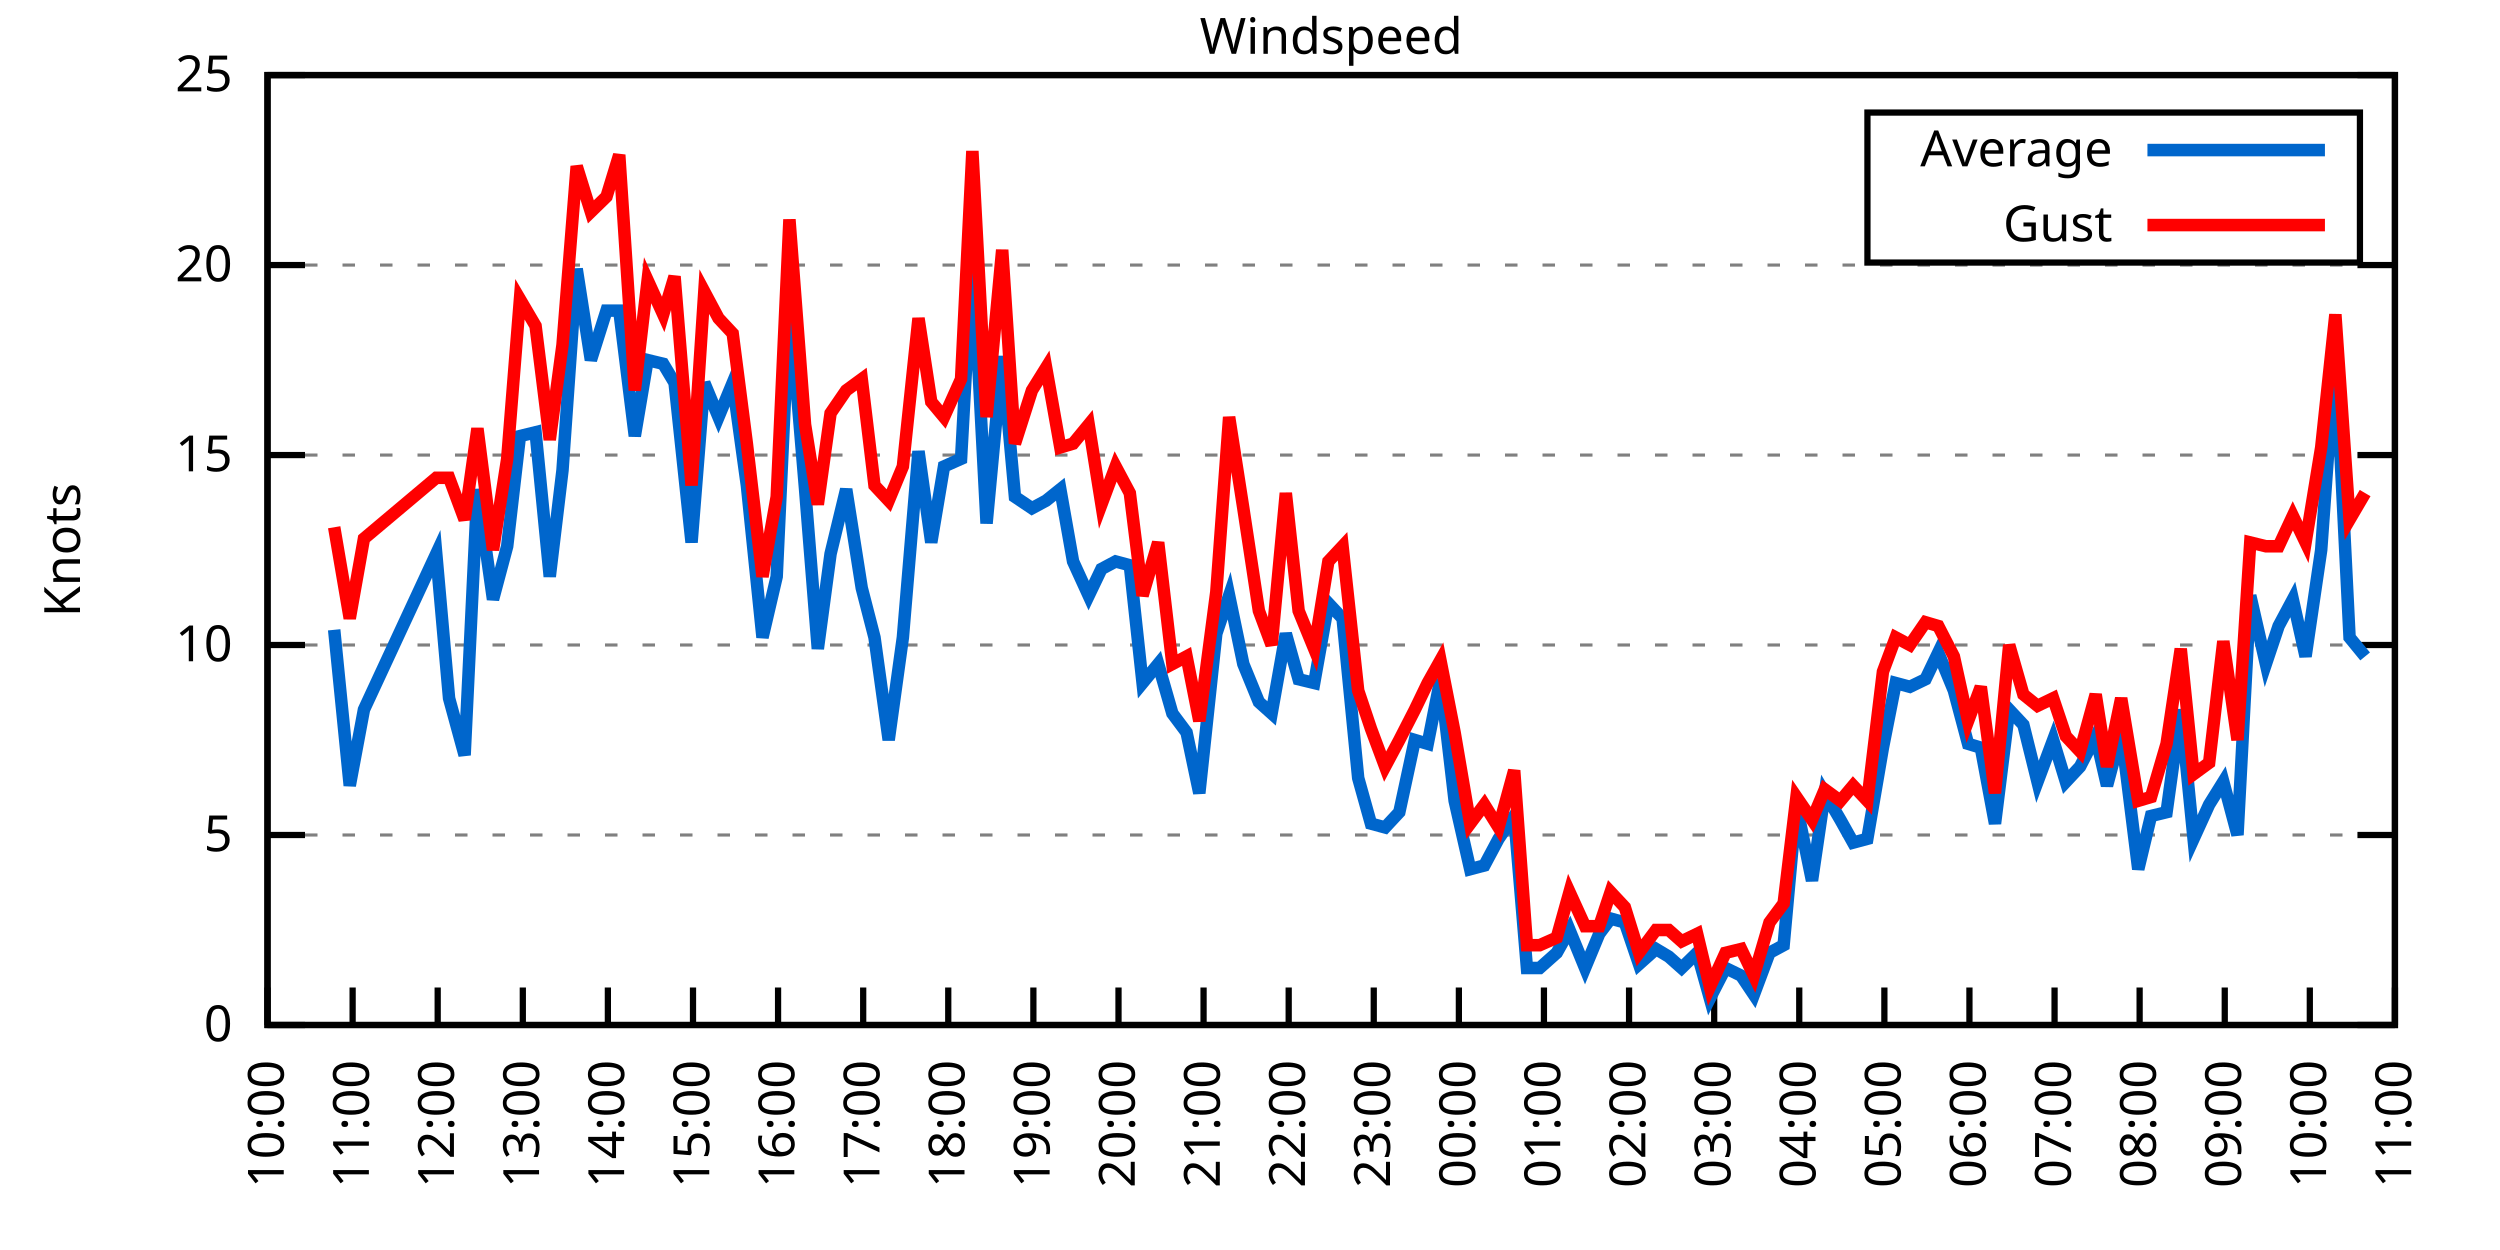
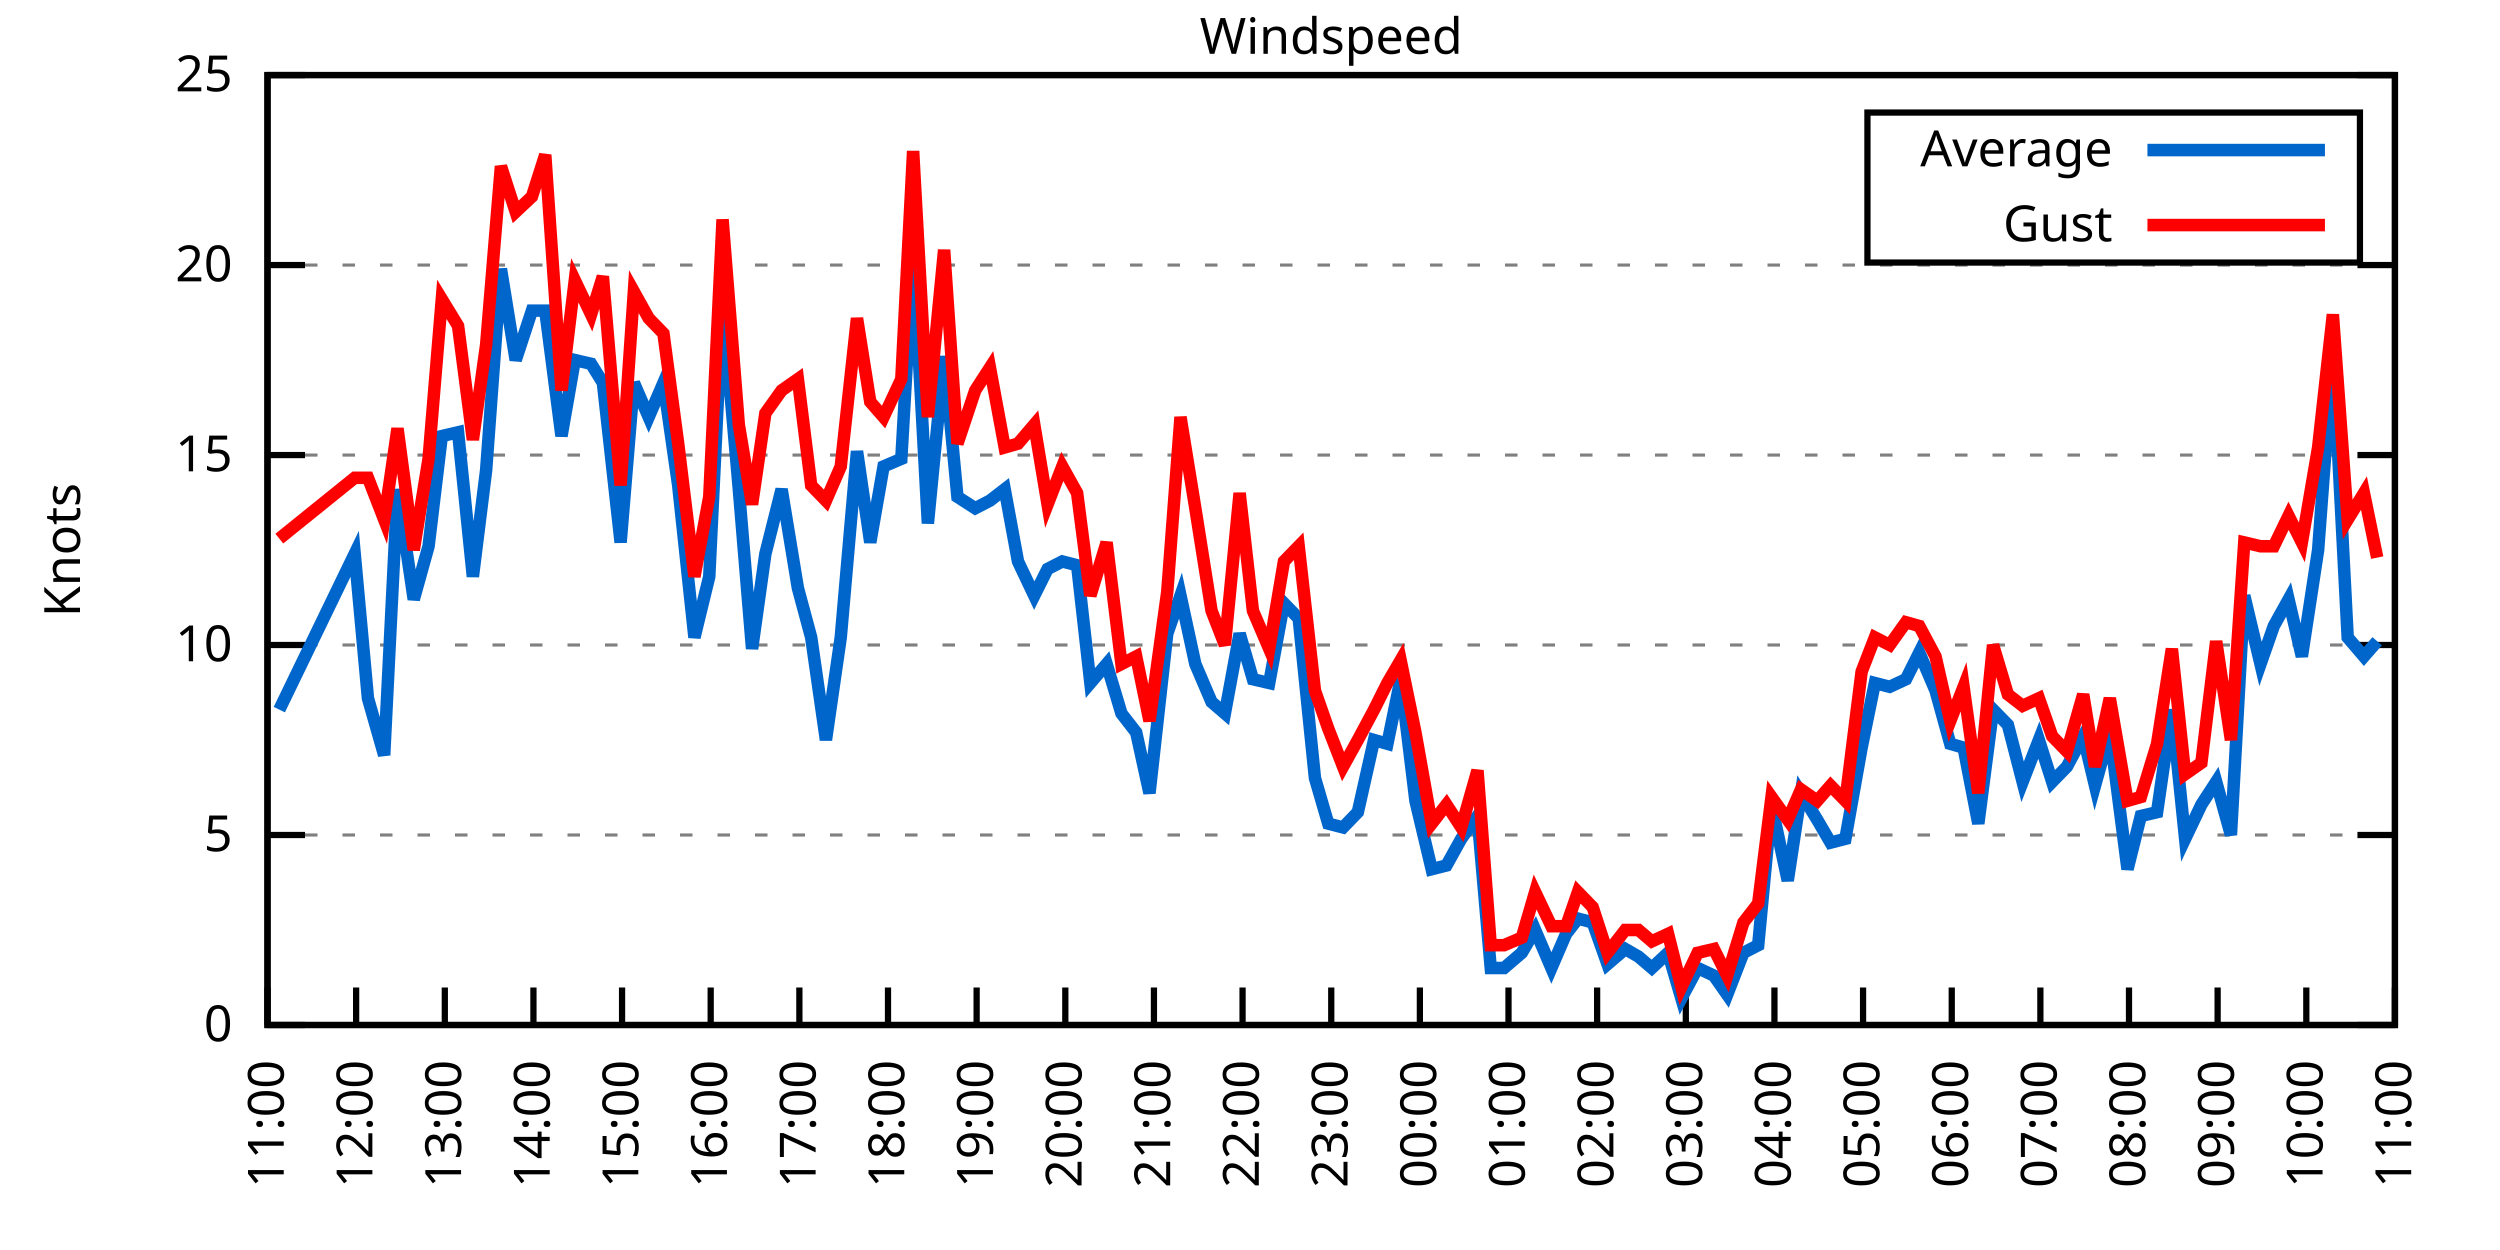
<svg xmlns="http://www.w3.org/2000/svg" xmlns:xlink="http://www.w3.org/1999/xlink" width="400" height="200" viewBox="0 0 400 200">
  <g id="gnuplot_canvas">
    <rect x="0" y="0" width="400" height="200" fill="none" />
    <defs>
      <circle id="gpDot" r="0.5" stroke-width="0.5" stroke="currentColor" />
      <path id="gpPt0" stroke-width="0.333" stroke="currentColor" d="M-1,0 h2 M0,-1 v2" />
      <path id="gpPt1" stroke-width="0.333" stroke="currentColor" d="M-1,-1 L1,1 M1,-1 L-1,1" />
      <path id="gpPt2" stroke-width="0.333" stroke="currentColor" d="M-1,0 L1,0 M0,-1 L0,1 M-1,-1 L1,1 M-1,1 L1,-1" />
      <rect id="gpPt3" stroke-width="0.333" stroke="currentColor" x="-1" y="-1" width="2" height="2" />
      <rect id="gpPt4" stroke-width="0.333" stroke="currentColor" fill="currentColor" x="-1" y="-1" width="2" height="2" />
      <circle id="gpPt5" stroke-width="0.333" stroke="currentColor" cx="0" cy="0" r="1" />
      <use xlink:href="#gpPt5" id="gpPt6" fill="currentColor" stroke="none" />
      <path id="gpPt7" stroke-width="0.333" stroke="currentColor" d="M0,-1.33 L-1.33,0.67 L1.33,0.67 z" />
      <use xlink:href="#gpPt7" id="gpPt8" fill="currentColor" stroke="none" />
      <use xlink:href="#gpPt7" id="gpPt9" stroke="currentColor" transform="rotate(180)" />
      <use xlink:href="#gpPt9" id="gpPt10" fill="currentColor" stroke="none" />
      <use xlink:href="#gpPt3" id="gpPt11" stroke="currentColor" transform="rotate(45)" />
      <use xlink:href="#gpPt11" id="gpPt12" fill="currentColor" stroke="none" />
      <path id="gpPt13" stroke-width="0.333" stroke="currentColor" d="M0,1.330 L1.265,0.411 L0.782,-1.067 L-0.782,-1.076 L-1.265,0.411 z" />
      <use xlink:href="#gpPt13" id="gpPt14" fill="currentColor" stroke="none" />
      <filter id="textbox" filterUnits="objectBoundingBox" x="0" y="0" height="1" width="1">
        <feFlood flood-color="white" flood-opacity="1" result="bgnd" />
        <feComposite in="SourceGraphic" in2="bgnd" operator="atop" />
      </filter>
      <filter id="greybox" filterUnits="objectBoundingBox" x="0" y="0" height="1" width="1">
        <feFlood flood-color="lightgrey" flood-opacity="1" result="grey" />
        <feComposite in="SourceGraphic" in2="grey" operator="atop" />
      </filter>
    </defs>
    <g fill="none" color="white" stroke="currentColor" stroke-width="1.00" stroke-linecap="butt" stroke-linejoin="miter">
</g>
    <g fill="none" color="black" stroke="currentColor" stroke-width="1.00" stroke-linecap="butt" stroke-linejoin="miter">
      <g stroke="none" shape-rendering="crispEdges">
        <polygon fill="rgb(255, 255, 255)" points="42.80,164.00 383.18,164.00 383.18,12.02 42.80,12.02 " />
      </g>
    </g>
    <g fill="none" color="black" stroke="currentColor" stroke-width="1.00" stroke-linecap="butt" stroke-linejoin="miter">
</g>
    <g fill="none" color="black" stroke="black" stroke-width="0.50" stroke-linecap="butt" stroke-linejoin="miter">
</g>
    <g fill="none" color="gray" stroke="currentColor" stroke-width="0.50" stroke-linecap="butt" stroke-linejoin="miter">
      <path stroke="gray" stroke-dasharray="2,4" class="gridline" d="M42.80,164.00 L383.19,164.00  " />
    </g>
    <g fill="none" color="gray" stroke="gray" stroke-width="1.00" stroke-linecap="butt" stroke-linejoin="miter">
</g>
    <g fill="none" color="black" stroke="currentColor" stroke-width="1.00" stroke-linecap="butt" stroke-linejoin="miter">
      <path stroke="black" d="M42.80,164.00 L48.80,164.00 M383.19,164.00 L377.19,164.00  " />
      <g transform="translate(37.20,166.60)" stroke="none" fill="black" font-family="Sans" font-size="8.00" text-anchor="end">
        <text>
          <tspan font-family="Sans"> 0</tspan>
        </text>
      </g>
    </g>
    <g fill="none" color="black" stroke="currentColor" stroke-width="1.00" stroke-linecap="butt" stroke-linejoin="miter">
</g>
    <g fill="none" color="black" stroke="black" stroke-width="0.50" stroke-linecap="butt" stroke-linejoin="miter">
</g>
    <g fill="none" color="gray" stroke="currentColor" stroke-width="0.50" stroke-linecap="butt" stroke-linejoin="miter">
      <path stroke="gray" stroke-dasharray="2,4" class="gridline" d="M42.80,133.60 L383.19,133.60  " />
    </g>
    <g fill="none" color="gray" stroke="gray" stroke-width="1.00" stroke-linecap="butt" stroke-linejoin="miter">
</g>
    <g fill="none" color="black" stroke="currentColor" stroke-width="1.00" stroke-linecap="butt" stroke-linejoin="miter">
      <path stroke="black" d="M42.80,133.60 L48.80,133.60 M383.19,133.60 L377.19,133.60  " />
      <g transform="translate(37.20,136.20)" stroke="none" fill="black" font-family="Sans" font-size="8.00" text-anchor="end">
        <text>
          <tspan font-family="Sans"> 5</tspan>
        </text>
      </g>
    </g>
    <g fill="none" color="black" stroke="currentColor" stroke-width="1.00" stroke-linecap="butt" stroke-linejoin="miter">
</g>
    <g fill="none" color="black" stroke="black" stroke-width="0.50" stroke-linecap="butt" stroke-linejoin="miter">
</g>
    <g fill="none" color="gray" stroke="currentColor" stroke-width="0.50" stroke-linecap="butt" stroke-linejoin="miter">
      <path stroke="gray" stroke-dasharray="2,4" class="gridline" d="M42.80,103.20 L383.19,103.20  " />
    </g>
    <g fill="none" color="gray" stroke="gray" stroke-width="1.00" stroke-linecap="butt" stroke-linejoin="miter">
</g>
    <g fill="none" color="black" stroke="currentColor" stroke-width="1.00" stroke-linecap="butt" stroke-linejoin="miter">
      <path stroke="black" d="M42.80,103.20 L48.80,103.20 M383.19,103.20 L377.19,103.20  " />
      <g transform="translate(37.20,105.80)" stroke="none" fill="black" font-family="Sans" font-size="8.00" text-anchor="end">
        <text>
          <tspan font-family="Sans"> 10</tspan>
        </text>
      </g>
    </g>
    <g fill="none" color="black" stroke="currentColor" stroke-width="1.00" stroke-linecap="butt" stroke-linejoin="miter">
</g>
    <g fill="none" color="black" stroke="black" stroke-width="0.50" stroke-linecap="butt" stroke-linejoin="miter">
</g>
    <g fill="none" color="gray" stroke="currentColor" stroke-width="0.50" stroke-linecap="butt" stroke-linejoin="miter">
      <path stroke="gray" stroke-dasharray="2,4" class="gridline" d="M42.80,72.81 L383.19,72.81  " />
    </g>
    <g fill="none" color="gray" stroke="gray" stroke-width="1.00" stroke-linecap="butt" stroke-linejoin="miter">
</g>
    <g fill="none" color="black" stroke="currentColor" stroke-width="1.00" stroke-linecap="butt" stroke-linejoin="miter">
      <path stroke="black" d="M42.80,72.81 L48.80,72.81 M383.19,72.81 L377.19,72.81  " />
      <g transform="translate(37.20,75.41)" stroke="none" fill="black" font-family="Sans" font-size="8.00" text-anchor="end">
        <text>
          <tspan font-family="Sans"> 15</tspan>
        </text>
      </g>
    </g>
    <g fill="none" color="black" stroke="currentColor" stroke-width="1.00" stroke-linecap="butt" stroke-linejoin="miter">
</g>
    <g fill="none" color="black" stroke="black" stroke-width="0.50" stroke-linecap="butt" stroke-linejoin="miter">
</g>
    <g fill="none" color="gray" stroke="currentColor" stroke-width="0.50" stroke-linecap="butt" stroke-linejoin="miter">
      <path stroke="gray" stroke-dasharray="2,4" class="gridline" d="M42.80,42.41 L383.19,42.41  " />
    </g>
    <g fill="none" color="gray" stroke="gray" stroke-width="1.00" stroke-linecap="butt" stroke-linejoin="miter">
</g>
    <g fill="none" color="black" stroke="currentColor" stroke-width="1.00" stroke-linecap="butt" stroke-linejoin="miter">
      <path stroke="black" d="M42.80,42.41 L48.80,42.41 M383.19,42.41 L377.19,42.41  " />
      <g transform="translate(37.20,45.01)" stroke="none" fill="black" font-family="Sans" font-size="8.00" text-anchor="end">
        <text>
          <tspan font-family="Sans"> 20</tspan>
        </text>
      </g>
    </g>
    <g fill="none" color="black" stroke="currentColor" stroke-width="1.00" stroke-linecap="butt" stroke-linejoin="miter">
</g>
    <g fill="none" color="black" stroke="black" stroke-width="0.50" stroke-linecap="butt" stroke-linejoin="miter">
</g>
    <g fill="none" color="gray" stroke="currentColor" stroke-width="0.50" stroke-linecap="butt" stroke-linejoin="miter">
      <path stroke="gray" stroke-dasharray="2,4" class="gridline" d="M42.80,12.01 L383.19,12.01  " />
    </g>
    <g fill="none" color="gray" stroke="gray" stroke-width="1.00" stroke-linecap="butt" stroke-linejoin="miter">
</g>
    <g fill="none" color="black" stroke="currentColor" stroke-width="1.00" stroke-linecap="butt" stroke-linejoin="miter">
      <path stroke="black" d="M42.80,12.01 L48.80,12.01 M383.19,12.01 L377.19,12.01  " />
      <g transform="translate(37.20,14.61)" stroke="none" fill="black" font-family="Sans" font-size="8.00" text-anchor="end">
        <text>
          <tspan font-family="Sans"> 25</tspan>
        </text>
      </g>
    </g>
    <g fill="none" color="black" stroke="currentColor" stroke-width="1.00" stroke-linecap="butt" stroke-linejoin="miter">
      <path stroke="black" d="M42.80,164.00 L42.80,158.00  " />
      <g transform="translate(45.40,169.60) rotate(270.00)" stroke="none" fill="black" font-family="Sans" font-size="8.00" text-anchor="end">
        <text>
-           <tspan font-family="Sans">10:00</tspan>
-         </text>
-       </g>
-     </g>
-     <g fill="none" color="black" stroke="currentColor" stroke-width="1.00" stroke-linecap="butt" stroke-linejoin="miter">
-       <path stroke="black" d="M56.42,164.00 L56.42,158.00  " />
-       <g transform="translate(59.02,169.60) rotate(270.00)" stroke="none" fill="black" font-family="Sans" font-size="8.00" text-anchor="end">
-         <text>
          <tspan font-family="Sans">11:00</tspan>
        </text>
      </g>
    </g>
    <g fill="none" color="black" stroke="currentColor" stroke-width="1.00" stroke-linecap="butt" stroke-linejoin="miter">
-       <path stroke="black" d="M70.03,164.00 L70.03,158.00  " />
-       <g transform="translate(72.63,169.60) rotate(270.00)" stroke="none" fill="black" font-family="Sans" font-size="8.00" text-anchor="end">
+       <path stroke="black" d="M56.98,164.00 L56.98,158.00  " />
+       <g transform="translate(59.58,169.60) rotate(270.00)" stroke="none" fill="black" font-family="Sans" font-size="8.00" text-anchor="end">
        <text>
          <tspan font-family="Sans">12:00</tspan>
        </text>
      </g>
    </g>
    <g fill="none" color="black" stroke="currentColor" stroke-width="1.00" stroke-linecap="butt" stroke-linejoin="miter">
-       <path stroke="black" d="M83.65,164.00 L83.65,158.00  " />
-       <g transform="translate(86.25,169.60) rotate(270.00)" stroke="none" fill="black" font-family="Sans" font-size="8.00" text-anchor="end">
+       <path stroke="black" d="M71.17,164.00 L71.17,158.00  " />
+       <g transform="translate(73.77,169.60) rotate(270.00)" stroke="none" fill="black" font-family="Sans" font-size="8.00" text-anchor="end">
        <text>
          <tspan font-family="Sans">13:00</tspan>
        </text>
      </g>
    </g>
    <g fill="none" color="black" stroke="currentColor" stroke-width="1.00" stroke-linecap="butt" stroke-linejoin="miter">
-       <path stroke="black" d="M97.26,164.00 L97.26,158.00  " />
-       <g transform="translate(99.86,169.60) rotate(270.00)" stroke="none" fill="black" font-family="Sans" font-size="8.00" text-anchor="end">
+       <path stroke="black" d="M85.35,164.00 L85.35,158.00  " />
+       <g transform="translate(87.95,169.60) rotate(270.00)" stroke="none" fill="black" font-family="Sans" font-size="8.00" text-anchor="end">
        <text>
          <tspan font-family="Sans">14:00</tspan>
        </text>
      </g>
    </g>
    <g fill="none" color="black" stroke="currentColor" stroke-width="1.00" stroke-linecap="butt" stroke-linejoin="miter">
-       <path stroke="black" d="M110.88,164.00 L110.88,158.00  " />
-       <g transform="translate(113.48,169.60) rotate(270.00)" stroke="none" fill="black" font-family="Sans" font-size="8.00" text-anchor="end">
+       <path stroke="black" d="M99.53,164.00 L99.53,158.00  " />
+       <g transform="translate(102.13,169.60) rotate(270.00)" stroke="none" fill="black" font-family="Sans" font-size="8.00" text-anchor="end">
        <text>
          <tspan font-family="Sans">15:00</tspan>
        </text>
      </g>
    </g>
    <g fill="none" color="black" stroke="currentColor" stroke-width="1.00" stroke-linecap="butt" stroke-linejoin="miter">
-       <path stroke="black" d="M124.49,164.00 L124.49,158.00  " />
-       <g transform="translate(127.09,169.60) rotate(270.00)" stroke="none" fill="black" font-family="Sans" font-size="8.00" text-anchor="end">
+       <path stroke="black" d="M113.71,164.00 L113.71,158.00  " />
+       <g transform="translate(116.31,169.60) rotate(270.00)" stroke="none" fill="black" font-family="Sans" font-size="8.00" text-anchor="end">
        <text>
          <tspan font-family="Sans">16:00</tspan>
        </text>
      </g>
    </g>
    <g fill="none" color="black" stroke="currentColor" stroke-width="1.00" stroke-linecap="butt" stroke-linejoin="miter">
-       <path stroke="black" d="M138.11,164.00 L138.11,158.00  " />
-       <g transform="translate(140.71,169.60) rotate(270.00)" stroke="none" fill="black" font-family="Sans" font-size="8.00" text-anchor="end">
+       <path stroke="black" d="M127.90,164.00 L127.90,158.00  " />
+       <g transform="translate(130.50,169.60) rotate(270.00)" stroke="none" fill="black" font-family="Sans" font-size="8.00" text-anchor="end">
        <text>
          <tspan font-family="Sans">17:00</tspan>
        </text>
      </g>
    </g>
    <g fill="none" color="black" stroke="currentColor" stroke-width="1.00" stroke-linecap="butt" stroke-linejoin="miter">
-       <path stroke="black" d="M151.72,164.00 L151.72,158.00  " />
-       <g transform="translate(154.32,169.60) rotate(270.00)" stroke="none" fill="black" font-family="Sans" font-size="8.00" text-anchor="end">
+       <path stroke="black" d="M142.08,164.00 L142.08,158.00  " />
+       <g transform="translate(144.68,169.60) rotate(270.00)" stroke="none" fill="black" font-family="Sans" font-size="8.00" text-anchor="end">
        <text>
          <tspan font-family="Sans">18:00</tspan>
        </text>
      </g>
    </g>
    <g fill="none" color="black" stroke="currentColor" stroke-width="1.00" stroke-linecap="butt" stroke-linejoin="miter">
-       <path stroke="black" d="M165.34,164.00 L165.34,158.00  " />
-       <g transform="translate(167.94,169.60) rotate(270.00)" stroke="none" fill="black" font-family="Sans" font-size="8.00" text-anchor="end">
+       <path stroke="black" d="M156.26,164.00 L156.26,158.00  " />
+       <g transform="translate(158.86,169.60) rotate(270.00)" stroke="none" fill="black" font-family="Sans" font-size="8.00" text-anchor="end">
        <text>
          <tspan font-family="Sans">19:00</tspan>
        </text>
      </g>
    </g>
    <g fill="none" color="black" stroke="currentColor" stroke-width="1.00" stroke-linecap="butt" stroke-linejoin="miter">
-       <path stroke="black" d="M178.96,164.00 L178.96,158.00  " />
-       <g transform="translate(181.56,169.60) rotate(270.00)" stroke="none" fill="black" font-family="Sans" font-size="8.00" text-anchor="end">
+       <path stroke="black" d="M170.45,164.00 L170.45,158.00  " />
+       <g transform="translate(173.05,169.60) rotate(270.00)" stroke="none" fill="black" font-family="Sans" font-size="8.00" text-anchor="end">
        <text>
          <tspan font-family="Sans">20:00</tspan>
        </text>
      </g>
    </g>
    <g fill="none" color="black" stroke="currentColor" stroke-width="1.00" stroke-linecap="butt" stroke-linejoin="miter">
-       <path stroke="black" d="M192.57,164.00 L192.57,158.00  " />
-       <g transform="translate(195.17,169.60) rotate(270.00)" stroke="none" fill="black" font-family="Sans" font-size="8.00" text-anchor="end">
+       <path stroke="black" d="M184.63,164.00 L184.63,158.00  " />
+       <g transform="translate(187.23,169.60) rotate(270.00)" stroke="none" fill="black" font-family="Sans" font-size="8.00" text-anchor="end">
        <text>
          <tspan font-family="Sans">21:00</tspan>
        </text>
      </g>
    </g>
    <g fill="none" color="black" stroke="currentColor" stroke-width="1.00" stroke-linecap="butt" stroke-linejoin="miter">
-       <path stroke="black" d="M206.19,164.00 L206.19,158.00  " />
-       <g transform="translate(208.79,169.60) rotate(270.00)" stroke="none" fill="black" font-family="Sans" font-size="8.00" text-anchor="end">
+       <path stroke="black" d="M198.81,164.00 L198.81,158.00  " />
+       <g transform="translate(201.41,169.60) rotate(270.00)" stroke="none" fill="black" font-family="Sans" font-size="8.00" text-anchor="end">
        <text>
          <tspan font-family="Sans">22:00</tspan>
        </text>
      </g>
    </g>
    <g fill="none" color="black" stroke="currentColor" stroke-width="1.00" stroke-linecap="butt" stroke-linejoin="miter">
-       <path stroke="black" d="M219.80,164.00 L219.80,158.00  " />
-       <g transform="translate(222.40,169.60) rotate(270.00)" stroke="none" fill="black" font-family="Sans" font-size="8.00" text-anchor="end">
+       <path stroke="black" d="M213.00,164.00 L213.00,158.00  " />
+       <g transform="translate(215.60,169.60) rotate(270.00)" stroke="none" fill="black" font-family="Sans" font-size="8.00" text-anchor="end">
        <text>
          <tspan font-family="Sans">23:00</tspan>
        </text>
      </g>
    </g>
    <g fill="none" color="black" stroke="currentColor" stroke-width="1.00" stroke-linecap="butt" stroke-linejoin="miter">
-       <path stroke="black" d="M233.42,164.00 L233.42,158.00  " />
-       <g transform="translate(236.02,169.60) rotate(270.00)" stroke="none" fill="black" font-family="Sans" font-size="8.00" text-anchor="end">
+       <path stroke="black" d="M227.18,164.00 L227.18,158.00  " />
+       <g transform="translate(229.78,169.60) rotate(270.00)" stroke="none" fill="black" font-family="Sans" font-size="8.00" text-anchor="end">
        <text>
          <tspan font-family="Sans">00:00</tspan>
        </text>
      </g>
    </g>
    <g fill="none" color="black" stroke="currentColor" stroke-width="1.00" stroke-linecap="butt" stroke-linejoin="miter">
-       <path stroke="black" d="M247.03,164.00 L247.03,158.00  " />
-       <g transform="translate(249.63,169.60) rotate(270.00)" stroke="none" fill="black" font-family="Sans" font-size="8.00" text-anchor="end">
+       <path stroke="black" d="M241.36,164.00 L241.36,158.00  " />
+       <g transform="translate(243.96,169.60) rotate(270.00)" stroke="none" fill="black" font-family="Sans" font-size="8.00" text-anchor="end">
        <text>
          <tspan font-family="Sans">01:00</tspan>
        </text>
      </g>
    </g>
    <g fill="none" color="black" stroke="currentColor" stroke-width="1.00" stroke-linecap="butt" stroke-linejoin="miter">
-       <path stroke="black" d="M260.65,164.00 L260.65,158.00  " />
-       <g transform="translate(263.25,169.60) rotate(270.00)" stroke="none" fill="black" font-family="Sans" font-size="8.00" text-anchor="end">
+       <path stroke="black" d="M255.54,164.00 L255.54,158.00  " />
+       <g transform="translate(258.14,169.60) rotate(270.00)" stroke="none" fill="black" font-family="Sans" font-size="8.00" text-anchor="end">
        <text>
          <tspan font-family="Sans">02:00</tspan>
        </text>
      </g>
    </g>
    <g fill="none" color="black" stroke="currentColor" stroke-width="1.00" stroke-linecap="butt" stroke-linejoin="miter">
-       <path stroke="black" d="M274.27,164.00 L274.27,158.00  " />
-       <g transform="translate(276.87,169.60) rotate(270.00)" stroke="none" fill="black" font-family="Sans" font-size="8.00" text-anchor="end">
+       <path stroke="black" d="M269.73,164.00 L269.73,158.00  " />
+       <g transform="translate(272.33,169.60) rotate(270.00)" stroke="none" fill="black" font-family="Sans" font-size="8.00" text-anchor="end">
        <text>
          <tspan font-family="Sans">03:00</tspan>
        </text>
      </g>
    </g>
    <g fill="none" color="black" stroke="currentColor" stroke-width="1.00" stroke-linecap="butt" stroke-linejoin="miter">
-       <path stroke="black" d="M287.88,164.00 L287.88,158.00  " />
-       <g transform="translate(290.48,169.60) rotate(270.00)" stroke="none" fill="black" font-family="Sans" font-size="8.00" text-anchor="end">
+       <path stroke="black" d="M283.91,164.00 L283.91,158.00  " />
+       <g transform="translate(286.51,169.60) rotate(270.00)" stroke="none" fill="black" font-family="Sans" font-size="8.00" text-anchor="end">
        <text>
          <tspan font-family="Sans">04:00</tspan>
        </text>
      </g>
    </g>
    <g fill="none" color="black" stroke="currentColor" stroke-width="1.00" stroke-linecap="butt" stroke-linejoin="miter">
-       <path stroke="black" d="M301.50,164.00 L301.50,158.00  " />
-       <g transform="translate(304.10,169.60) rotate(270.00)" stroke="none" fill="black" font-family="Sans" font-size="8.00" text-anchor="end">
+       <path stroke="black" d="M298.09,164.00 L298.09,158.00  " />
+       <g transform="translate(300.69,169.60) rotate(270.00)" stroke="none" fill="black" font-family="Sans" font-size="8.00" text-anchor="end">
        <text>
          <tspan font-family="Sans">05:00</tspan>
        </text>
      </g>
    </g>
    <g fill="none" color="black" stroke="currentColor" stroke-width="1.00" stroke-linecap="butt" stroke-linejoin="miter">
-       <path stroke="black" d="M315.11,164.00 L315.11,158.00  " />
-       <g transform="translate(317.71,169.60) rotate(270.00)" stroke="none" fill="black" font-family="Sans" font-size="8.00" text-anchor="end">
+       <path stroke="black" d="M312.28,164.00 L312.28,158.00  " />
+       <g transform="translate(314.88,169.60) rotate(270.00)" stroke="none" fill="black" font-family="Sans" font-size="8.00" text-anchor="end">
        <text>
          <tspan font-family="Sans">06:00</tspan>
        </text>
      </g>
    </g>
    <g fill="none" color="black" stroke="currentColor" stroke-width="1.00" stroke-linecap="butt" stroke-linejoin="miter">
-       <path stroke="black" d="M328.73,164.00 L328.73,158.00  " />
-       <g transform="translate(331.33,169.60) rotate(270.00)" stroke="none" fill="black" font-family="Sans" font-size="8.00" text-anchor="end">
+       <path stroke="black" d="M326.46,164.00 L326.46,158.00  " />
+       <g transform="translate(329.06,169.60) rotate(270.00)" stroke="none" fill="black" font-family="Sans" font-size="8.00" text-anchor="end">
        <text>
          <tspan font-family="Sans">07:00</tspan>
        </text>
      </g>
    </g>
    <g fill="none" color="black" stroke="currentColor" stroke-width="1.00" stroke-linecap="butt" stroke-linejoin="miter">
-       <path stroke="black" d="M342.34,164.00 L342.34,158.00  " />
-       <g transform="translate(344.94,169.60) rotate(270.00)" stroke="none" fill="black" font-family="Sans" font-size="8.00" text-anchor="end">
+       <path stroke="black" d="M340.64,164.00 L340.64,158.00  " />
+       <g transform="translate(343.24,169.60) rotate(270.00)" stroke="none" fill="black" font-family="Sans" font-size="8.00" text-anchor="end">
        <text>
          <tspan font-family="Sans">08:00</tspan>
        </text>
      </g>
    </g>
    <g fill="none" color="black" stroke="currentColor" stroke-width="1.00" stroke-linecap="butt" stroke-linejoin="miter">
-       <path stroke="black" d="M355.96,164.00 L355.96,158.00  " />
-       <g transform="translate(358.56,169.60) rotate(270.00)" stroke="none" fill="black" font-family="Sans" font-size="8.00" text-anchor="end">
+       <path stroke="black" d="M354.82,164.00 L354.82,158.00  " />
+       <g transform="translate(357.42,169.60) rotate(270.00)" stroke="none" fill="black" font-family="Sans" font-size="8.00" text-anchor="end">
        <text>
          <tspan font-family="Sans">09:00</tspan>
        </text>
      </g>
    </g>
    <g fill="none" color="black" stroke="currentColor" stroke-width="1.00" stroke-linecap="butt" stroke-linejoin="miter">
-       <path stroke="black" d="M369.57,164.00 L369.57,158.00  " />
-       <g transform="translate(372.17,169.60) rotate(270.00)" stroke="none" fill="black" font-family="Sans" font-size="8.00" text-anchor="end">
+       <path stroke="black" d="M369.01,164.00 L369.01,158.00  " />
+       <g transform="translate(371.61,169.60) rotate(270.00)" stroke="none" fill="black" font-family="Sans" font-size="8.00" text-anchor="end">
        <text>
          <tspan font-family="Sans">10:00</tspan>
        </text>
      </g>
    </g>
    <g fill="none" color="black" stroke="currentColor" stroke-width="1.00" stroke-linecap="butt" stroke-linejoin="miter">
      <path stroke="black" d="M383.19,164.00 L383.19,158.00  " />
      <g transform="translate(385.79,169.60) rotate(270.00)" stroke="none" fill="black" font-family="Sans" font-size="8.00" text-anchor="end">
        <text>
          <tspan font-family="Sans">11:00</tspan>
        </text>
      </g>
    </g>
    <g fill="none" color="black" stroke="currentColor" stroke-width="1.00" stroke-linecap="butt" stroke-linejoin="miter">
</g>
    <g fill="none" color="black" stroke="currentColor" stroke-width="1.00" stroke-linecap="butt" stroke-linejoin="miter">
      <path stroke="black" d="M42.80,12.01 L42.80,164.00 L383.19,164.00 L383.19,12.01 L42.80,12.01 Z  " />
    </g>
    <g fill="none" color="black" stroke="currentColor" stroke-width="1.00" stroke-linecap="butt" stroke-linejoin="miter">
</g>
    <g fill="none" color="black" stroke="currentColor" stroke-width="1.00" stroke-linecap="butt" stroke-linejoin="miter">
      <path stroke="black" d="M298.79,42.01 L298.79,18.01 L377.59,18.01 L377.59,42.01 L298.79,42.01 Z  " />
    </g>
    <g id="Windspeed_plot_1">
      <g fill="none" color="white" stroke="black" stroke-width="2.00" stroke-linecap="butt" stroke-linejoin="miter">
</g>
      <g fill="none" color="black" stroke="currentColor" stroke-width="2.00" stroke-linecap="butt" stroke-linejoin="miter">
        <g transform="translate(337.99,26.61)" stroke="none" fill="black" font-family="Sans" font-size="8.00" text-anchor="end">
          <text>
            <tspan font-family="Sans">Average</tspan>
          </text>
        </g>
      </g>
      <g fill="none" color="black" stroke="currentColor" stroke-width="2.00" stroke-linecap="butt" stroke-linejoin="miter">
-         <path stroke="rgb(  0, 102, 204)" d="M343.59,24.01 L371.99,24.01 M53.47,100.77 L55.96,125.70 L58.23,113.54 L69.80,88.61 L71.85,111.72 L74.34,120.83   L76.39,78.28 L78.88,95.91 L81.15,87.40 L83.19,69.77 L85.69,69.16 L87.96,92.26 L90.00,75.24 L92.27,43.02   L94.54,57.61 L97.04,49.70 L99.08,49.70 L101.57,69.77 L103.62,57.61 L106.11,58.21 L107.93,61.25 L110.65,86.79   L112.69,61.25 L114.96,66.73 L117.23,61.25 L119.50,77.67 L122.00,101.99 L124.27,92.26 L126.31,48.49 L128.81,78.28   L130.85,103.81 L132.89,88.61 L135.39,78.28 L137.88,94.08 L139.92,101.99 L142.19,118.40 L144.46,101.99 L146.96,72.20   L149.00,86.79 L151.04,74.63 L153.77,73.41 L155.58,40.58 L157.85,83.75 L160.35,57.00 L162.39,79.49 L165.11,81.32   L167.38,80.10 L169.65,78.28 L171.69,89.83 L174.19,95.30 L176.23,91.04 L178.50,89.83 L180.77,90.44 L182.81,109.28   L185.31,106.24 L187.58,114.15 L189.85,117.19 L191.89,126.91 L194.61,101.38 L196.66,95.30 L198.93,106.24 L201.42,112.32   L203.46,114.15 L205.73,101.38 L207.78,108.68 L210.27,109.28 L212.54,96.52 L214.81,98.95 L217.31,124.48 L219.35,131.78   L221.62,132.39 L223.89,129.95 L226.38,118.40 L228.43,119.01 L230.47,108.68 L232.74,128.13 L235.23,139.07 L237.50,138.47   L239.77,134.21 L242.27,130.56 L244.31,154.88 L246.35,154.88 L249.08,152.45 L251.12,148.80 L253.61,154.88 L255.88,149.41   L257.70,146.98 L259.97,147.59 L262.24,154.27 L264.96,151.84 L267.00,153.06 L269.05,154.88 L271.54,152.45 L273.58,159.74   L276.08,154.88 L278.58,156.10 L280.62,159.14 L283.12,152.45 L285.38,151.23 L287.43,128.74 L289.92,140.90 L291.97,126.91   L294.46,131.17 L296.50,134.82 L298.77,134.21 L301.27,119.62 L303.31,109.28 L305.58,109.89 L308.08,108.68 L310.12,104.42   L312.62,110.50 L314.89,119.01 L316.93,119.62 L319.20,131.78 L321.47,113.54 L323.74,115.97 L326.00,125.09 L328.50,118.40   L330.54,125.09 L332.81,122.66 L335.31,117.80 L337.12,125.70 L339.39,117.19 L342.12,139.07 L344.16,130.56 L346.65,129.95   L348.92,113.54 L350.97,134.21 L353.46,128.74 L355.73,125.09 L358.00,133.60 L360.04,95.30 L362.54,106.24 L364.58,100.16   L366.85,95.91 L368.89,105.03 L371.39,88.00 L373.66,56.39 L375.93,101.99 L378.42,105.03  " />
+         <path stroke="rgb(  0, 102, 204)" d="M343.59,24.01 L371.99,24.01 M44.69,113.54 L56.75,88.61 L58.87,111.72 L61.47,120.83 L63.60,78.28 L66.20,95.91   L68.57,87.40 L70.69,69.77 L73.29,69.16 L75.66,92.26 L77.78,75.24 L80.15,43.02 L82.51,57.61 L85.11,49.70   L87.24,49.70 L89.84,69.77 L91.97,57.61 L94.57,58.21 L96.46,61.25 L99.30,86.79 L101.42,61.25 L103.79,66.73   L106.15,61.25 L108.51,77.67 L111.11,101.99 L113.48,92.26 L115.61,48.49 L118.21,78.28 L120.33,103.81 L122.46,88.61   L125.06,78.28 L127.66,94.08 L129.79,101.99 L132.15,118.40 L134.52,101.99 L137.12,72.20 L139.24,86.79 L141.37,74.63   L144.21,73.41 L146.10,40.58 L148.46,83.75 L151.06,57.00 L153.19,79.49 L156.03,81.32 L158.39,80.10 L160.75,78.28   L162.88,89.83 L165.48,95.30 L167.61,91.04 L169.97,89.83 L172.34,90.44 L174.46,109.28 L177.06,106.24 L179.43,114.15   L181.79,117.19 L183.92,126.91 L186.76,101.38 L188.88,95.30 L191.25,106.24 L193.85,112.32 L195.98,114.15 L198.34,101.38   L200.47,108.68 L203.07,109.28 L205.43,96.52 L207.79,98.95 L210.39,124.48 L212.52,131.78 L214.89,132.39 L217.25,129.95   L219.85,118.40 L221.98,119.01 L224.10,108.68 L226.47,128.13 L229.07,139.07 L231.43,138.47 L233.80,134.21 L236.40,130.56   L238.52,154.88 L240.65,154.88 L243.49,152.45 L245.62,148.80 L248.22,154.88 L250.58,149.41 L252.47,146.98 L254.83,147.59   L257.20,154.27 L260.04,151.84 L262.16,153.06 L264.29,154.88 L266.89,152.45 L269.02,159.74 L271.62,154.88 L274.22,156.10   L276.35,159.14 L278.95,152.45 L281.31,151.23 L283.44,128.74 L286.04,140.90 L288.16,126.91 L290.76,131.17 L292.89,134.82   L295.26,134.21 L297.86,119.62 L299.98,109.28 L302.35,109.89 L304.95,108.68 L307.08,104.42 L309.68,110.50 L312.04,119.01   L314.17,119.62 L316.53,131.78 L318.89,113.54 L321.26,115.97 L323.62,125.09 L326.22,118.40 L328.35,125.09 L330.71,122.66   L333.31,117.80 L335.20,125.70 L337.57,117.19 L340.40,139.07 L342.53,130.56 L345.13,129.95 L347.50,113.54 L349.62,134.21   L352.22,128.74 L354.59,125.09 L356.95,133.60 L359.08,95.30 L361.68,106.24 L363.81,100.16 L366.17,95.91 L368.30,105.03   L370.90,88.00 L373.26,56.39 L375.63,101.99 L378.23,105.03 L380.35,102.60  " />
      </g>
    </g>
    <g id="Windspeed_plot_2">
      <g fill="none" color="black" stroke="currentColor" stroke-width="2.00" stroke-linecap="butt" stroke-linejoin="miter">
        <g transform="translate(337.99,38.61)" stroke="none" fill="black" font-family="Sans" font-size="8.00" text-anchor="end">
          <text>
            <tspan font-family="Sans">Gust</tspan>
          </text>
        </g>
      </g>
      <g fill="none" color="black" stroke="currentColor" stroke-width="2.00" stroke-linecap="butt" stroke-linejoin="miter">
-         <path stroke="rgb(255,   0,   0)" d="M343.59,36.01 L371.99,36.01 M53.47,84.36 L55.96,98.95 L58.23,86.18 L69.80,76.45 L71.85,76.45 L74.34,83.14   L76.39,68.55 L78.88,88.00 L81.15,73.41 L83.19,47.88 L85.69,52.14 L87.96,70.37 L90.00,55.18 L92.27,26.60   L94.54,33.90 L97.04,31.46 L99.08,24.78 L101.57,62.47 L103.62,44.84 L106.11,50.31 L107.93,44.23 L110.65,77.67   L112.69,46.66 L114.96,50.92 L117.23,53.35 L119.50,70.98 L122.00,92.26 L124.27,79.49 L126.31,35.11 L128.81,67.94   L130.85,80.71 L132.89,66.12 L135.39,62.47 L137.88,60.65 L139.92,77.67 L142.19,80.10 L144.46,74.63 L146.96,50.92   L149.00,64.29 L151.04,66.73 L153.77,60.65 L155.58,24.17 L157.85,66.73 L160.35,39.98 L162.39,70.98 L165.11,62.47   L167.38,58.82 L169.65,71.59 L171.69,70.98 L174.19,67.94 L176.23,80.71 L178.50,74.63 L180.77,78.89 L182.81,95.30   L185.31,86.79 L187.58,106.24 L189.85,105.03 L191.89,115.36 L194.61,94.69 L196.66,66.73 L198.93,81.32 L201.42,97.73   L203.46,103.20 L205.73,78.89 L207.78,97.73 L210.27,103.81 L212.54,89.83 L214.81,87.40 L217.31,110.50 L219.35,116.58   L221.62,122.66 L223.89,118.40 L226.38,113.54 L228.43,109.28 L230.47,105.64 L232.74,117.19 L235.23,131.78 L237.50,128.74   L239.77,132.39 L242.27,123.27 L244.31,151.23 L246.35,151.23 L249.08,150.02 L251.12,142.72 L253.61,148.19 L255.88,148.19   L257.70,142.72 L259.97,145.15 L262.24,152.45 L264.96,148.80 L267.00,148.80 L269.05,150.62 L271.54,149.41 L273.58,157.92   L276.08,152.45 L278.58,151.84 L280.62,156.10 L283.12,147.59 L285.38,144.55 L287.43,127.52 L289.92,131.17 L291.97,126.31   L294.46,128.13 L296.50,125.70 L298.77,128.13 L301.27,107.46 L303.31,101.99 L305.58,103.20 L308.08,99.56 L310.12,100.16   L312.62,105.03 L314.89,115.36 L316.93,109.89 L319.20,126.91 L321.47,103.20 L323.74,111.11 L326.00,112.93 L328.50,111.72   L330.54,117.80 L332.81,120.23 L335.31,111.11 L337.12,122.66 L339.39,111.72 L342.12,128.13 L344.16,127.52 L346.65,119.01   L348.92,103.81 L350.97,123.87 L353.46,122.05 L355.73,102.60 L358.00,118.40 L360.04,86.79 L362.54,87.40 L364.58,87.40   L366.85,82.53 L368.89,86.79 L371.39,71.59 L373.66,50.31 L375.93,83.14 L378.42,78.89  " />
+         <path stroke="rgb(255,   0,   0)" d="M343.59,36.01 L371.99,36.01 M44.69,86.18 L56.75,76.45 L58.87,76.45 L61.47,83.14 L63.60,68.55 L66.20,88.00   L68.57,73.41 L70.69,47.88 L73.29,52.14 L75.66,70.37 L77.78,55.18 L80.15,26.60 L82.51,33.90 L85.11,31.46   L87.24,24.78 L89.84,62.47 L91.97,44.84 L94.57,50.31 L96.46,44.23 L99.30,77.67 L101.42,46.66 L103.79,50.92   L106.15,53.35 L108.51,70.98 L111.11,92.26 L113.48,79.49 L115.61,35.11 L118.21,67.94 L120.33,80.71 L122.46,66.12   L125.06,62.47 L127.66,60.65 L129.79,77.67 L132.15,80.10 L134.52,74.63 L137.12,50.92 L139.24,64.29 L141.37,66.73   L144.21,60.65 L146.10,24.17 L148.46,66.73 L151.06,39.98 L153.19,70.98 L156.03,62.47 L158.39,58.82 L160.75,71.59   L162.88,70.98 L165.48,67.94 L167.61,80.71 L169.97,74.63 L172.34,78.89 L174.46,95.30 L177.06,86.79 L179.43,106.24   L181.79,105.03 L183.92,115.36 L186.76,94.69 L188.88,66.73 L191.25,81.32 L193.85,97.73 L195.98,103.20 L198.34,78.89   L200.47,97.73 L203.07,103.81 L205.43,89.83 L207.79,87.40 L210.39,110.50 L212.52,116.58 L214.89,122.66 L217.25,118.40   L219.85,113.54 L221.98,109.28 L224.10,105.64 L226.47,117.19 L229.07,131.78 L231.43,128.74 L233.80,132.39 L236.40,123.27   L238.52,151.23 L240.65,151.23 L243.49,150.02 L245.62,142.72 L248.22,148.19 L250.58,148.19 L252.47,142.72 L254.83,145.15   L257.20,152.45 L260.04,148.80 L262.16,148.80 L264.29,150.62 L266.89,149.41 L269.02,157.92 L271.62,152.45 L274.22,151.84   L276.35,156.10 L278.95,147.59 L281.31,144.55 L283.44,127.52 L286.04,131.17 L288.16,126.31 L290.76,128.13 L292.89,125.70   L295.26,128.13 L297.86,107.46 L299.98,101.99 L302.35,103.20 L304.95,99.56 L307.08,100.16 L309.68,105.03 L312.04,115.36   L314.17,109.89 L316.53,126.91 L318.89,103.20 L321.26,111.11 L323.62,112.93 L326.22,111.72 L328.35,117.80 L330.71,120.23   L333.31,111.11 L335.20,122.66 L337.57,111.72 L340.40,128.13 L342.53,127.52 L345.13,119.01 L347.50,103.81 L349.62,123.87   L352.22,122.05 L354.59,102.60 L356.95,118.40 L359.08,86.79 L361.68,87.40 L363.81,87.40 L366.17,82.53 L368.30,86.79   L370.90,71.59 L373.26,50.31 L375.63,83.14 L378.23,78.89 L380.35,89.22  " />
      </g>
    </g>
    <g fill="none" color="black" stroke="currentColor" stroke-width="2.00" stroke-linecap="butt" stroke-linejoin="miter">
</g>
    <g fill="none" color="black" stroke="black" stroke-width="1.00" stroke-linecap="butt" stroke-linejoin="miter">
</g>
    <g fill="none" color="black" stroke="currentColor" stroke-width="1.00" stroke-linecap="butt" stroke-linejoin="miter">
      <path stroke="black" d="M42.80,12.01 L42.80,164.00 L383.19,164.00 L383.19,12.01 L42.80,12.01 Z  " />
      <g transform="translate(12.80,88.01) rotate(270.00)" stroke="none" fill="black" font-family="Sans" font-size="8.00" text-anchor="middle">
        <text>
          <tspan font-family="Sans">Knots</tspan>
        </text>
      </g>
    </g>
    <g fill="none" color="black" stroke="currentColor" stroke-width="1.00" stroke-linecap="butt" stroke-linejoin="miter">
</g>
    <g fill="none" color="black" stroke="currentColor" stroke-width="1.00" stroke-linecap="butt" stroke-linejoin="miter">
      <g transform="translate(212.99,8.61)" stroke="none" fill="black" font-family="Sans" font-size="8.00" text-anchor="middle">
        <text>
          <tspan font-family="Sans">Windspeed</tspan>
        </text>
      </g>
    </g>
    <g fill="none" color="black" stroke="currentColor" stroke-width="1.00" stroke-linecap="butt" stroke-linejoin="miter">
</g>
  </g>
</svg>
